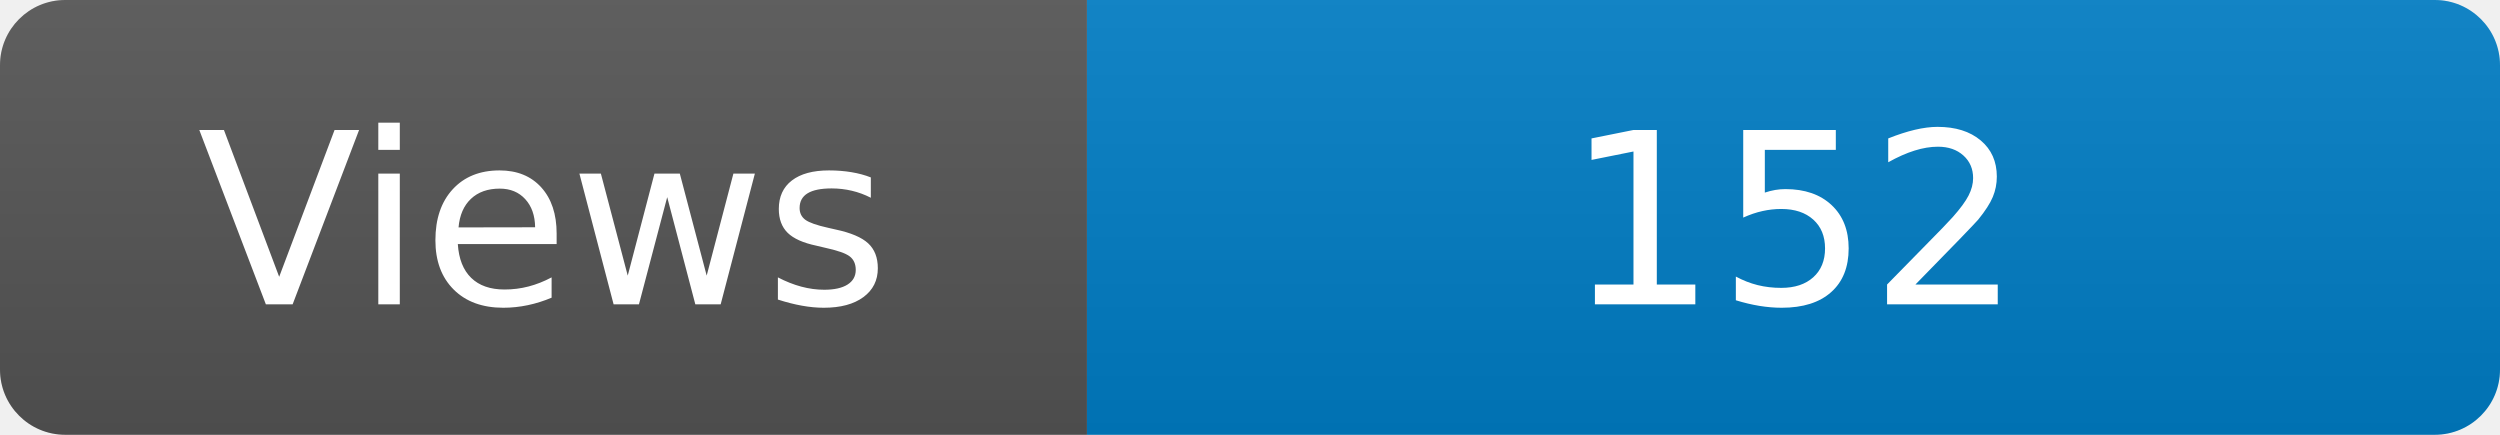
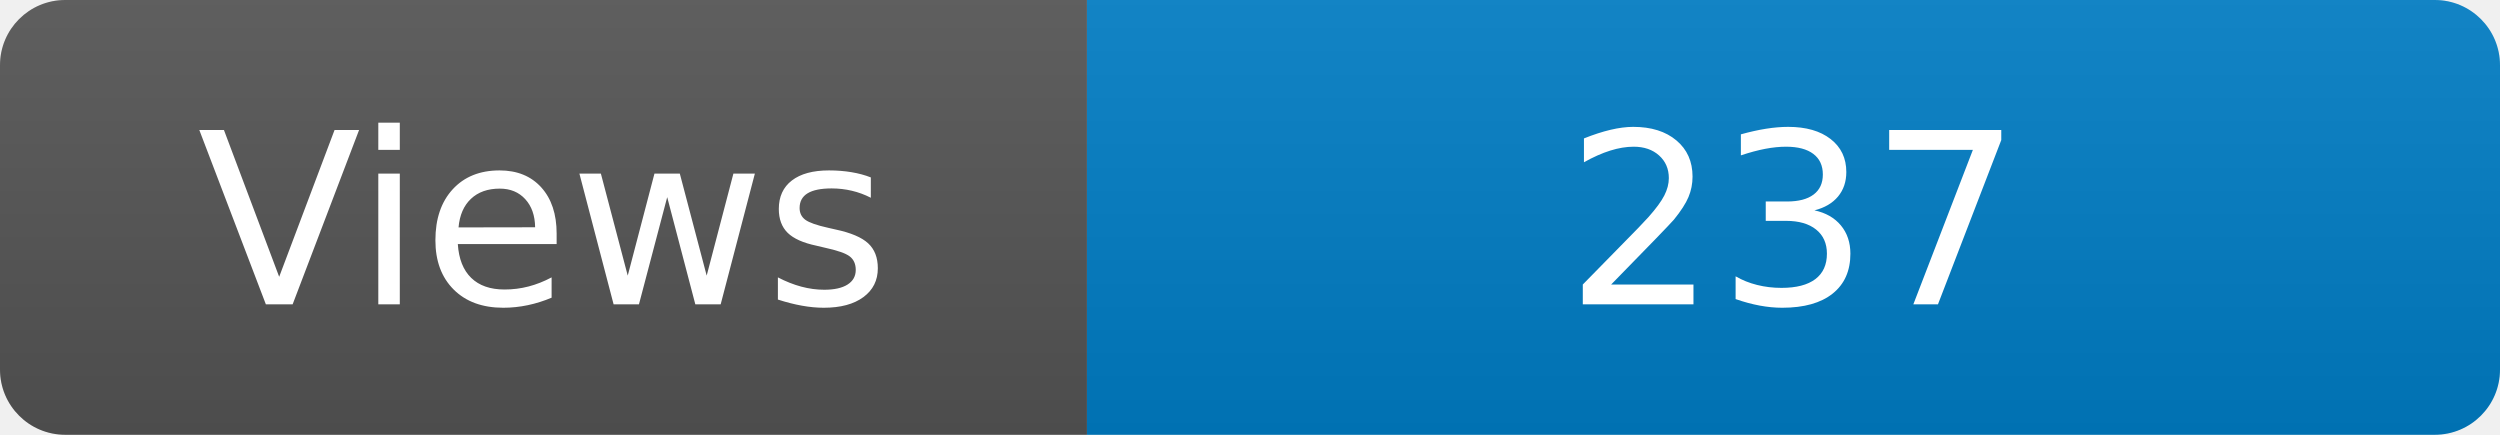
<svg xmlns="http://www.w3.org/2000/svg" width="115" height="20" role="img" aria-label="Maintained?: yes">
  <linearGradient id="s" x2="0" y2="100%">
    <stop offset="0" stop-color="#bbb" stop-opacity=".1" />
    <stop offset="1" stop-opacity=".1" />
  </linearGradient>
  <clipPath id="r">
    <rect width="115" height="20" rx="3" fill="#fff" />
  </clipPath>
  <g clip-path="url(#r)">
    <rect width="50" height="20" fill="#555" />
    <rect x="50" width="160" height="20" fill="#007ec6" />
    <rect width="115" height="20" fill="url(#s)" />
  </g>
  <g fill="#fff" text-anchor="middle" font-family="Verdana,Geneva,DejaVu Sans,sans-serif" font-size="110">
    <text x="250" y="140" transform="scale(.1)" fill="#fff">Views</text>
-     <text x="825" y="140" transform="scale(.1)" fill="#fff">152</text>
+     <text x="825" y="140" transform="scale(.1)" fill="#fff">237</text>
  </g>
</svg>
